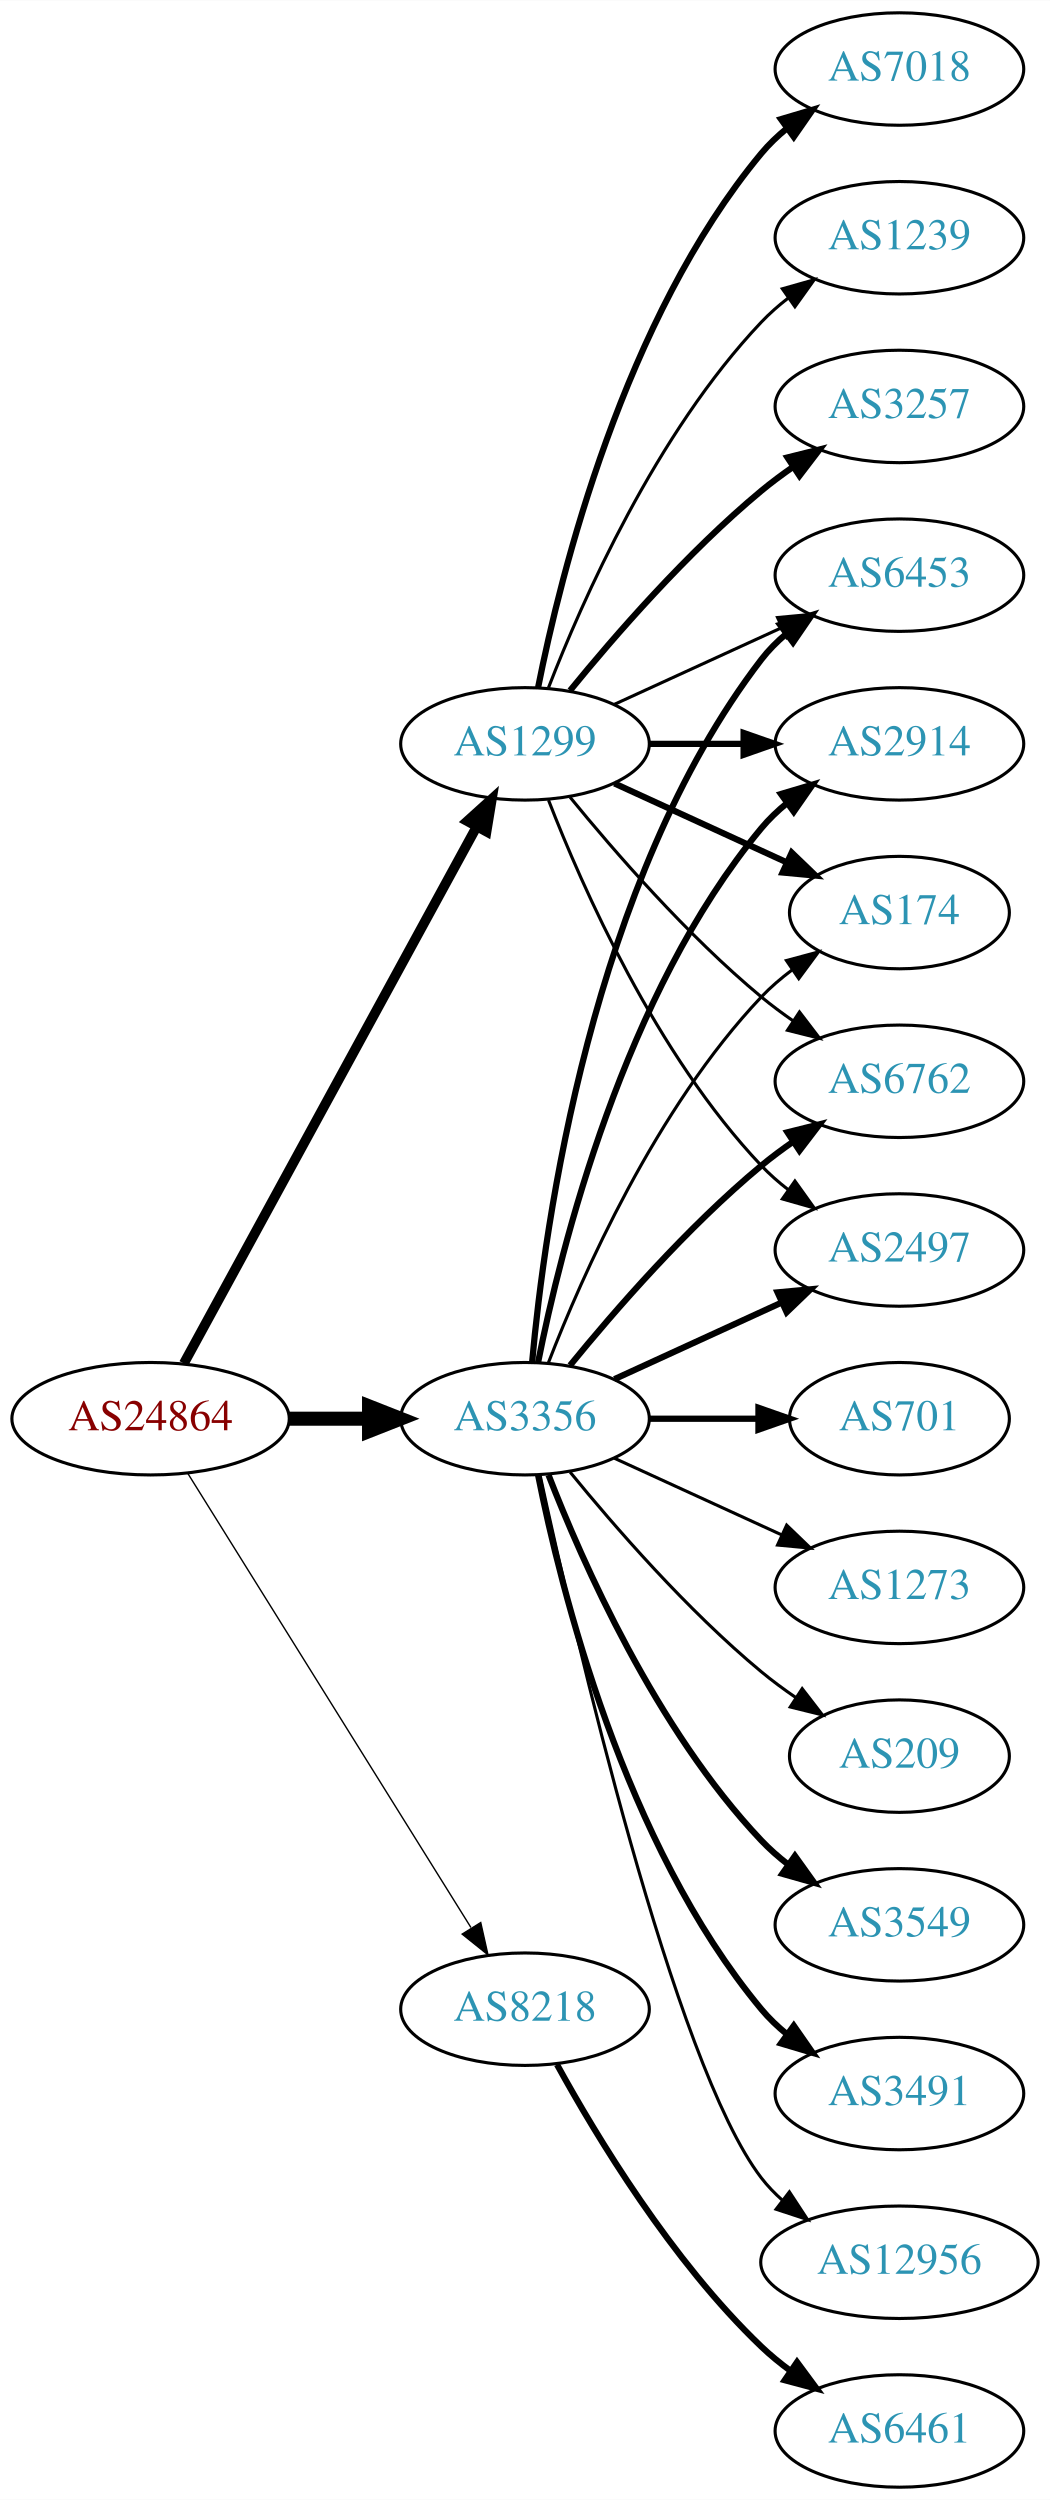
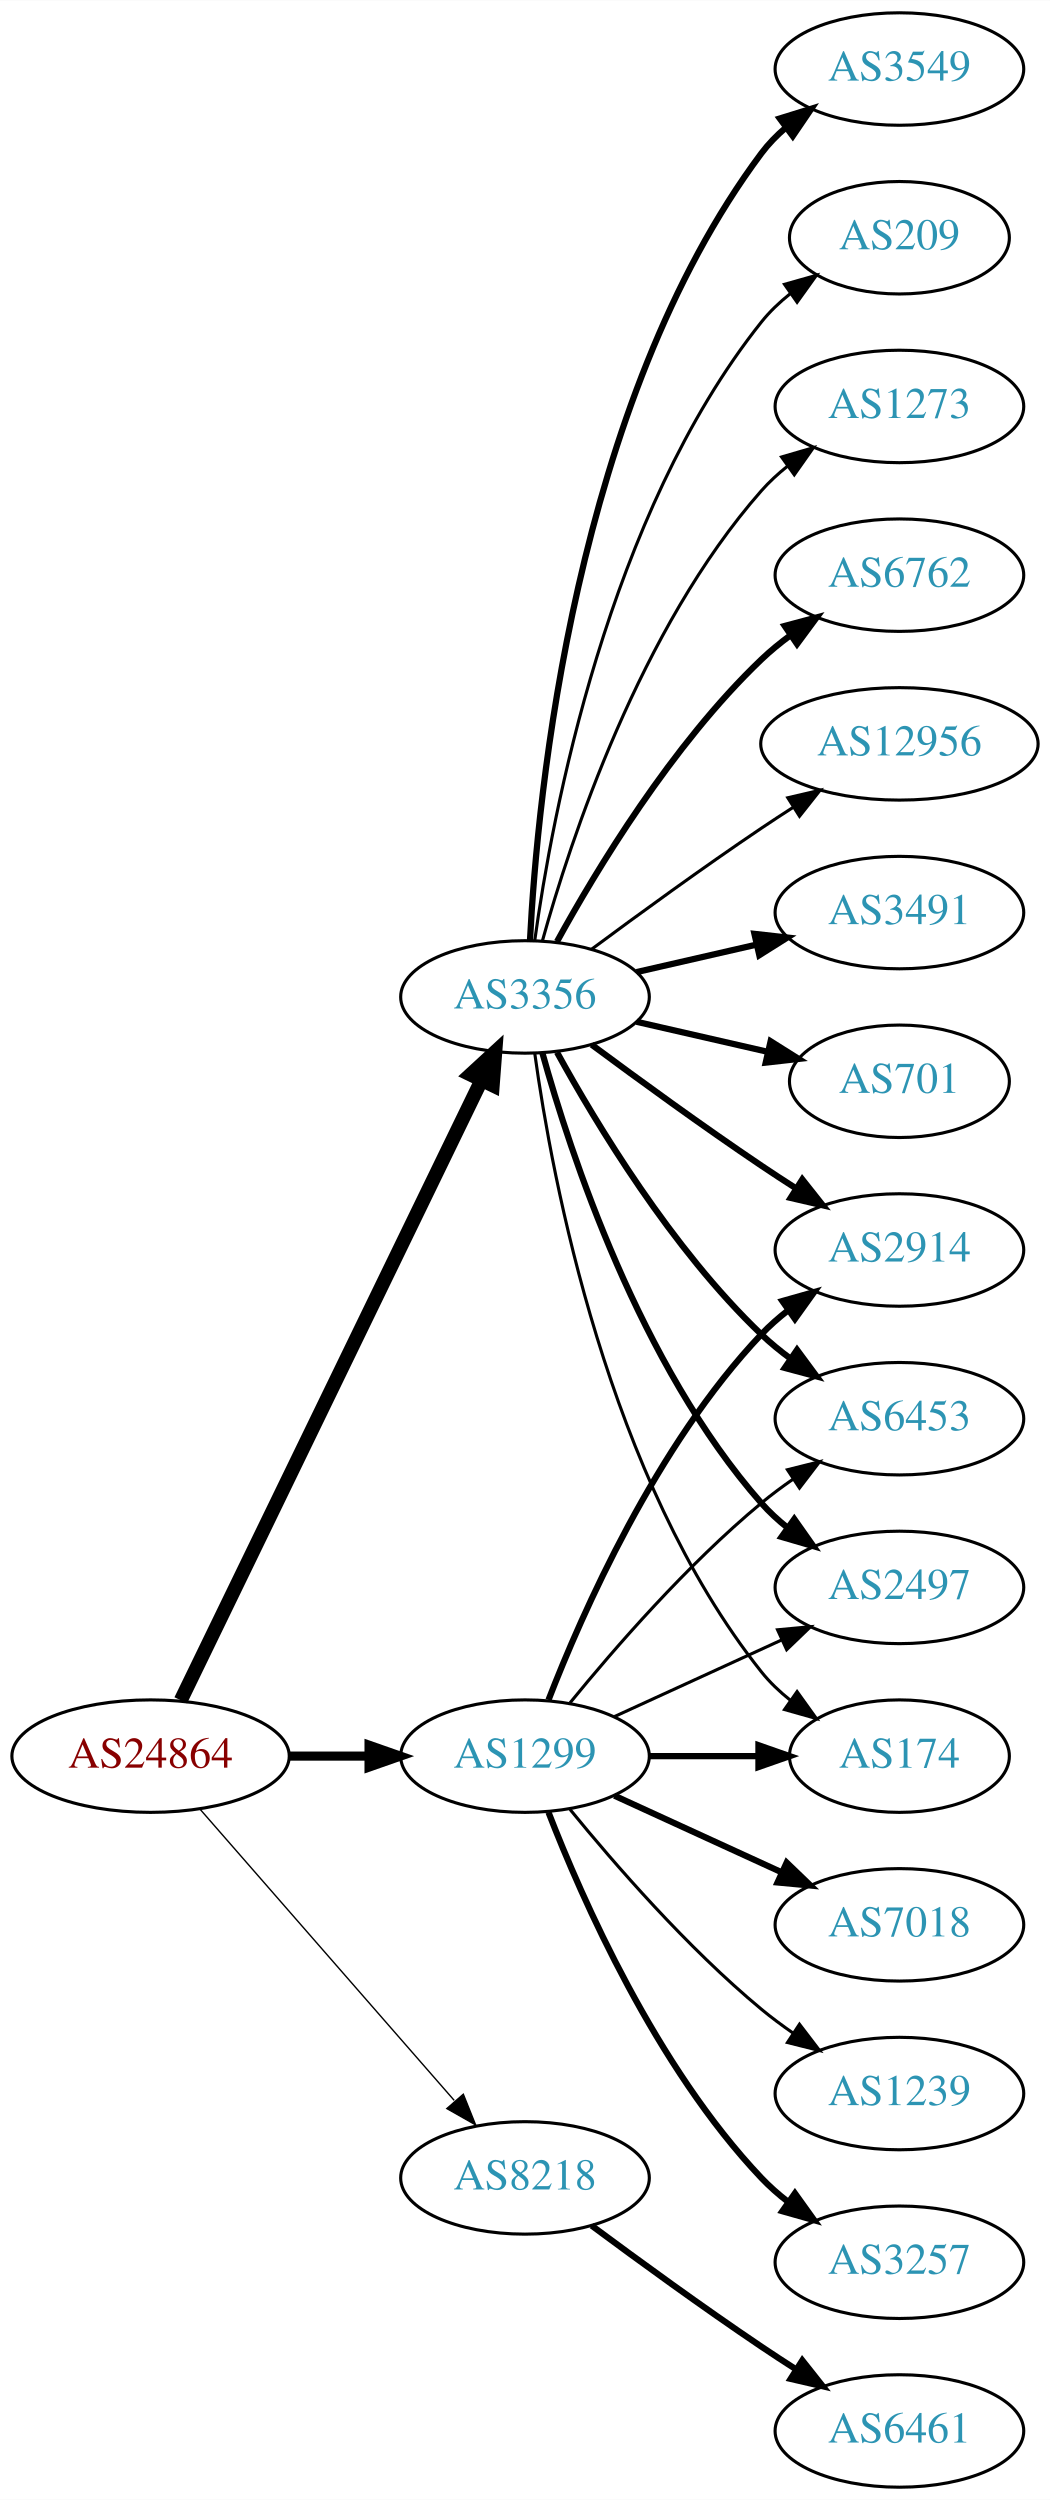
<svg xmlns="http://www.w3.org/2000/svg" xmlns:xlink="http://www.w3.org/1999/xlink" width="336pt" height="800pt" viewBox="0.00 0.00 336.08 800.00">
  <g id="graph0" class="graph" transform="scale(1 1) rotate(0) translate(4 796)">
    <polygon fill="white" stroke="none" points="-4,4 -4,-796 332.077,-796 332.077,4 -4,4" />
    <g id="node1" class="node">
      <g id="a_node1">
        <a xlink:href="/asn/24864" xlink:title="AS24864 ~ Raiffeisen Informatik GmbH &amp; Co KG [AT]">
-           <ellipse fill="#ffffff" stroke="black" cx="44.196" cy="-342" rx="44.393" ry="18" />
-           <text text-anchor="middle" x="44.196" y="-338.3" font-family="Times,serif" font-size="14.00" fill="#880000">AS24864</text>
+           <ellipse fill="#ffffff" stroke="black" cx="44.196" cy="-234" rx="44.393" ry="18" />
+           <text text-anchor="middle" x="44.196" y="-230.3" font-family="Times,serif" font-size="14.00" fill="#880000">AS24864</text>
        </a>
      </g>
    </g>
    <g id="node2" class="node">
      <g id="a_node2">
        <a xlink:href="/asn/1299" xlink:title="AS1299 ~ Telia Carrier [EU]">
-           <ellipse fill="#ffffff" stroke="black" cx="164.039" cy="-558" rx="39.794" ry="18" />
-           <text text-anchor="middle" x="164.039" y="-554.3" font-family="Times,serif" font-size="14.00" fill="#2c94b3">AS1299</text>
+           <ellipse fill="#ffffff" stroke="black" cx="164.039" cy="-234" rx="39.794" ry="18" />
+           <text text-anchor="middle" x="164.039" y="-230.3" font-family="Times,serif" font-size="14.00" fill="#2c94b3">AS1299</text>
        </a>
      </g>
    </g>
    <g id="edge1" class="edge">
-       <path fill="none" stroke="black" stroke-width="3.15" d="M54.84,-359.676C75.521,-397.584 124.234,-486.873 148.613,-531.559" />
-       <polygon fill="black" stroke="black" stroke-width="3.15" points="145.565,-533.28 153.427,-540.383 151.71,-529.928 145.565,-533.28" />
+       <path fill="none" stroke="black" stroke-width="2.925" d="M88.407,-234C96.72,-234 105.482,-234 113.965,-234" />
+       <polygon fill="black" stroke="black" stroke-width="2.925" points="114.123,-237.5 124.123,-234 114.123,-230.5 114.123,-237.5" />
    </g>
    <g id="node3" class="node">
      <g id="a_node3">
        <a xlink:href="/asn/3356" xlink:title="AS3356 ~ Level 3 Parent, LLC [US]">
-           <ellipse fill="#ffffff" stroke="black" cx="164.039" cy="-342" rx="39.794" ry="18" />
-           <text text-anchor="middle" x="164.039" y="-338.3" font-family="Times,serif" font-size="14.00" fill="#2c94b3">AS3356</text>
+           <ellipse fill="#ffffff" stroke="black" cx="164.039" cy="-477" rx="39.794" ry="18" />
+           <text text-anchor="middle" x="164.039" y="-473.3" font-family="Times,serif" font-size="14.00" fill="#2c94b3">AS3356</text>
        </a>
      </g>
    </g>
    <g id="edge2" class="edge">
-       <path fill="none" stroke="black" stroke-width="4.5" d="M88.407,-342C96.72,-342 105.482,-342 113.965,-342" />
-       <polygon fill="black" stroke="black" stroke-width="4.5" points="114.123,-345.938 124.123,-342 114.123,-338.063 114.123,-345.938" />
+       <path fill="none" stroke="black" stroke-width="4.5" d="M53.861,-251.868C74.342,-294.101 125.829,-400.272 150.055,-450.227" />
+       <polygon fill="black" stroke="black" stroke-width="4.5" points="146.613,-452.154 154.52,-459.433 153.699,-448.717 146.613,-452.154" />
    </g>
    <g id="node4" class="node">
      <g id="a_node4">
        <a xlink:href="/asn/8218" xlink:title="AS8218 ~ legacy Neotelecoms [FR]">
-           <ellipse fill="#ffffff" stroke="black" cx="164.039" cy="-153" rx="39.794" ry="18" />
-           <text text-anchor="middle" x="164.039" y="-149.3" font-family="Times,serif" font-size="14.00" fill="#2c94b3">AS8218</text>
+           <ellipse fill="#ffffff" stroke="black" cx="164.039" cy="-99" rx="39.794" ry="18" />
+           <text text-anchor="middle" x="164.039" y="-95.3" font-family="Times,serif" font-size="14.00" fill="#2c94b3">AS8218</text>
        </a>
      </g>
    </g>
    <g id="edge3" class="edge">
-       <path fill="none" stroke="black" stroke-width="0.45" d="M56.071,-324.558C76.855,-291.225 122.315,-218.314 146.744,-179.134" />
-       <polygon fill="black" stroke="black" stroke-width="0.45" points="149.869,-180.737 152.19,-170.4 143.929,-177.034 149.869,-180.737" />
+       <path fill="none" stroke="black" stroke-width="0.45" d="M60.121,-216.902C80.663,-193.369 117.782,-150.845 141.379,-123.813" />
+       <polygon fill="black" stroke="black" stroke-width="0.45" points="144.296,-125.794 148.235,-115.959 139.022,-121.191 144.296,-125.794" />
    </g>
    <g id="node5" class="node">
      <g id="a_node5">
-         <a xlink:href="/asn/7018" xlink:title="AS7018 ~ AT&amp;T Services, Inc. [US]">
-           <ellipse fill="#ffffff" stroke="black" cx="283.881" cy="-774" rx="39.794" ry="18" />
-           <text text-anchor="middle" x="283.881" y="-770.3" font-family="Times,serif" font-size="14.00" fill="#2c94b3">AS7018</text>
+         <a xlink:href="/asn/174" xlink:title="AS174 ~ Cogent Communications [US]">
+           <ellipse fill="#ffffff" stroke="black" cx="283.881" cy="-234" rx="35.194" ry="18" />
+           <text text-anchor="middle" x="283.881" y="-230.3" font-family="Times,serif" font-size="14.00" fill="#2c94b3">AS174</text>
        </a>
      </g>
    </g>
    <g id="edge4" class="edge">
-       <path fill="none" stroke="black" stroke-width="2" d="M168.237,-576.073C175.401,-612.141 195.675,-694.125 239.685,-747 242.09,-749.889 244.886,-752.563 247.879,-755.013" />
-       <polygon fill="black" stroke="black" stroke-width="2" points="245.967,-757.95 256.122,-760.973 250.069,-752.277 245.967,-757.95" />
+       <path fill="none" stroke="black" stroke-width="2" d="M203.951,-234C215.038,-234 227.198,-234 238.58,-234" />
+       <polygon fill="black" stroke="black" stroke-width="2" points="238.762,-237.5 248.762,-234 238.762,-230.5 238.762,-237.5" />
    </g>
    <g id="node6" class="node">
      <g id="a_node6">
-         <a xlink:href="/asn/1239" xlink:title="AS1239 ~ Sprint [US]">
-           <ellipse fill="#ffffff" stroke="black" cx="283.881" cy="-720" rx="39.794" ry="18" />
-           <text text-anchor="middle" x="283.881" y="-716.3" font-family="Times,serif" font-size="14.00" fill="#2c94b3">AS1239</text>
+         <a xlink:href="/asn/7018" xlink:title="AS7018 ~ AT&amp;T Services, Inc. [US]">
+           <ellipse fill="#ffffff" stroke="black" cx="283.881" cy="-180" rx="39.794" ry="18" />
+           <text text-anchor="middle" x="283.881" y="-176.3" font-family="Times,serif" font-size="14.00" fill="#2c94b3">AS7018</text>
        </a>
      </g>
    </g>
    <g id="edge5" class="edge">
-       <path fill="none" stroke="black" d="M171.562,-575.994C182.312,-603.728 205.969,-657.429 239.685,-693 242.271,-695.728 245.188,-698.294 248.257,-700.677" />
-       <polygon fill="black" stroke="black" points="246.411,-703.658 256.605,-706.543 250.435,-697.93 246.411,-703.658" />
+       <path fill="none" stroke="black" stroke-width="2" d="M192.667,-221.339C208.624,-214.027 228.895,-204.739 246.178,-196.819" />
+       <polygon fill="black" stroke="black" stroke-width="2" points="247.793,-199.929 255.425,-192.581 244.876,-193.565 247.793,-199.929" />
    </g>
    <g id="node7" class="node">
      <g id="a_node7">
-         <a xlink:href="/asn/2914" xlink:title="AS2914 ~ NTT America, Inc. [US]">
-           <ellipse fill="#ffffff" stroke="black" cx="283.881" cy="-558" rx="39.794" ry="18" />
-           <text text-anchor="middle" x="283.881" y="-554.3" font-family="Times,serif" font-size="14.00" fill="#2c94b3">AS2914</text>
+         <a xlink:href="/asn/1239" xlink:title="AS1239 ~ Sprint [US]">
+           <ellipse fill="#ffffff" stroke="black" cx="283.881" cy="-126" rx="39.794" ry="18" />
+           <text text-anchor="middle" x="283.881" y="-122.3" font-family="Times,serif" font-size="14.00" fill="#2c94b3">AS1239</text>
        </a>
      </g>
    </g>
    <g id="edge6" class="edge">
-       <path fill="none" stroke="black" stroke-width="2" d="M203.951,-558C213.505,-558 223.854,-558 233.817,-558" />
-       <polygon fill="black" stroke="black" stroke-width="2" points="234.009,-561.5 244.009,-558 234.009,-554.5 234.009,-561.5" />
+       <path fill="none" stroke="black" d="M178.458,-216.935C192.572,-199.625 215.987,-172.655 239.685,-153 242.901,-150.332 246.402,-147.73 249.972,-145.259" />
+       <polygon fill="black" stroke="black" points="251.896,-148.183 258.329,-139.764 248.05,-142.334 251.896,-148.183" />
    </g>
    <g id="node8" class="node">
      <g id="a_node8">
-         <a xlink:href="/asn/174" xlink:title="AS174 ~ Cogent Communications [US]">
-           <ellipse fill="#ffffff" stroke="black" cx="283.881" cy="-504" rx="35.194" ry="18" />
-           <text text-anchor="middle" x="283.881" y="-500.3" font-family="Times,serif" font-size="14.00" fill="#2c94b3">AS174</text>
+         <a xlink:href="/asn/3257" xlink:title="AS3257 ~ GTT [DE]">
+           <ellipse fill="#ffffff" stroke="black" cx="283.881" cy="-72" rx="39.794" ry="18" />
+           <text text-anchor="middle" x="283.881" y="-68.3" font-family="Times,serif" font-size="14.00" fill="#2c94b3">AS3257</text>
        </a>
      </g>
    </g>
    <g id="edge7" class="edge">
-       <path fill="none" stroke="black" stroke-width="2" d="M192.667,-545.339C209.084,-537.817 230.065,-528.202 247.662,-520.139" />
-       <polygon fill="black" stroke="black" stroke-width="2" points="249.407,-523.189 257.04,-515.842 246.49,-516.826 249.407,-523.189" />
+       <path fill="none" stroke="black" stroke-width="2" d="M171.562,-216.006C182.312,-188.272 205.969,-134.571 239.685,-99 242.271,-96.272 245.188,-93.706 248.257,-91.323" />
+       <polygon fill="black" stroke="black" stroke-width="2" points="250.435,-94.07 256.605,-85.457 246.411,-88.342 250.435,-94.07" />
    </g>
    <g id="node9" class="node">
      <g id="a_node9">
-         <a xlink:href="/asn/6762" xlink:title="AS6762 ~ TELECOM ITALIA SPARKLE S.p.A. [IT]">
-           <ellipse fill="#ffffff" stroke="black" cx="283.881" cy="-450" rx="39.794" ry="18" />
-           <text text-anchor="middle" x="283.881" y="-446.3" font-family="Times,serif" font-size="14.00" fill="#2c94b3">AS6762</text>
+         <a xlink:href="/asn/2914" xlink:title="AS2914 ~ NTT America, Inc. [US]">
+           <ellipse fill="#ffffff" stroke="black" cx="283.881" cy="-396" rx="39.794" ry="18" />
+           <text text-anchor="middle" x="283.881" y="-392.3" font-family="Times,serif" font-size="14.00" fill="#2c94b3">AS2914</text>
        </a>
      </g>
    </g>
    <g id="edge8" class="edge">
-       <path fill="none" stroke="black" d="M178.458,-540.935C192.572,-523.625 215.987,-496.655 239.685,-477 242.901,-474.332 246.402,-471.73 249.972,-469.259" />
-       <polygon fill="black" stroke="black" points="251.896,-472.183 258.329,-463.764 248.05,-466.334 251.896,-472.183" />
+       <path fill="none" stroke="black" stroke-width="2" d="M171.562,-251.994C182.312,-279.728 205.969,-333.429 239.685,-369 242.271,-371.728 245.188,-374.294 248.257,-376.677" />
+       <polygon fill="black" stroke="black" stroke-width="2" points="246.411,-379.658 256.605,-382.543 250.435,-373.93 246.411,-379.658" />
    </g>
    <g id="node10" class="node">
      <g id="a_node10">
-         <a xlink:href="/asn/3257" xlink:title="AS3257 ~ GTT [DE]">
-           <ellipse fill="#ffffff" stroke="black" cx="283.881" cy="-666" rx="39.794" ry="18" />
-           <text text-anchor="middle" x="283.881" y="-662.3" font-family="Times,serif" font-size="14.00" fill="#2c94b3">AS3257</text>
+         <a xlink:href="/asn/6453" xlink:title="AS6453 ~ TATA COMMUNICATIONS (AMERICA) INC [US]">
+           <ellipse fill="#ffffff" stroke="black" cx="283.881" cy="-342" rx="39.794" ry="18" />
+           <text text-anchor="middle" x="283.881" y="-338.3" font-family="Times,serif" font-size="14.00" fill="#2c94b3">AS6453</text>
        </a>
      </g>
    </g>
    <g id="edge9" class="edge">
-       <path fill="none" stroke="black" stroke-width="2" d="M178.458,-575.065C192.572,-592.375 215.987,-619.345 239.685,-639 242.901,-641.668 246.402,-644.27 249.972,-646.741" />
-       <polygon fill="black" stroke="black" stroke-width="2" points="248.05,-649.666 258.329,-652.236 251.896,-643.817 248.05,-649.666" />
+       <path fill="none" stroke="black" d="M178.458,-251.065C192.572,-268.375 215.987,-295.345 239.685,-315 242.901,-317.668 246.402,-320.27 249.972,-322.741" />
+       <polygon fill="black" stroke="black" points="248.05,-325.666 258.329,-328.236 251.896,-319.817 248.05,-325.666" />
    </g>
    <g id="node11" class="node">
      <g id="a_node11">
        <a xlink:href="/asn/2497" xlink:title="AS2497 ~ Internet Initiative Japan Inc. [JP]">
-           <ellipse fill="#ffffff" stroke="black" cx="283.881" cy="-396" rx="39.794" ry="18" />
-           <text text-anchor="middle" x="283.881" y="-392.3" font-family="Times,serif" font-size="14.00" fill="#2c94b3">AS2497</text>
+           <ellipse fill="#ffffff" stroke="black" cx="283.881" cy="-288" rx="39.794" ry="18" />
+           <text text-anchor="middle" x="283.881" y="-284.3" font-family="Times,serif" font-size="14.00" fill="#2c94b3">AS2497</text>
        </a>
      </g>
    </g>
    <g id="edge10" class="edge">
-       <path fill="none" stroke="black" d="M171.562,-540.006C182.312,-512.272 205.969,-458.571 239.685,-423 242.271,-420.272 245.188,-417.706 248.257,-415.323" />
-       <polygon fill="black" stroke="black" points="250.435,-418.07 256.605,-409.457 246.411,-412.342 250.435,-418.07" />
+       <path fill="none" stroke="black" d="M192.667,-246.661C208.624,-253.973 228.895,-263.261 246.178,-271.181" />
+       <polygon fill="black" stroke="black" points="244.876,-274.435 255.425,-275.419 247.793,-268.071 244.876,-274.435" />
+     </g>
+     <g id="edge20" class="edge">
+       <path fill="none" stroke="black" d="M167.178,-458.83C172.678,-419.026 190.504,-322.767 239.685,-261 242.35,-257.653 245.55,-254.607 248.988,-251.868" />
+       <polygon fill="black" stroke="black" points="251.126,-254.643 257.302,-246.035 247.106,-248.913 251.126,-254.643" />
+     </g>
+     <g id="edge11" class="edge">
+       <path fill="none" stroke="black" stroke-width="2" d="M185.369,-461.723C200.231,-450.696 220.976,-435.593 239.685,-423 243.234,-420.611 246.984,-418.161 250.733,-415.758" />
+       <polygon fill="black" stroke="black" stroke-width="2" points="252.801,-418.591 259.381,-410.288 249.059,-412.675 252.801,-418.591" />
+     </g>
+     <g id="edge15" class="edge">
+       <path fill="none" stroke="black" stroke-width="2" d="M174.28,-459.287C186.825,-436.439 211.002,-396.389 239.685,-369 242.553,-366.261 245.742,-363.653 249.051,-361.215" />
+       <polygon fill="black" stroke="black" stroke-width="2" points="251.114,-364.044 257.411,-355.523 247.175,-358.258 251.114,-364.044" />
+     </g>
+     <g id="edge17" class="edge">
+       <path fill="none" stroke="black" stroke-width="2" d="M169.612,-459.054C178.517,-427.005 200.801,-359.158 239.685,-315 242.169,-312.179 245.019,-309.551 248.044,-307.129" />
+       <polygon fill="black" stroke="black" stroke-width="2" points="250.23,-309.869 256.334,-301.209 246.162,-304.172 250.23,-309.869" />
    </g>
    <g id="node12" class="node">
      <g id="a_node12">
-         <a xlink:href="/asn/6453" xlink:title="AS6453 ~ TATA COMMUNICATIONS (AMERICA) INC [US]">
+         <a xlink:href="/asn/6762" xlink:title="AS6762 ~ TELECOM ITALIA SPARKLE S.p.A. [IT]">
          <ellipse fill="#ffffff" stroke="black" cx="283.881" cy="-612" rx="39.794" ry="18" />
-           <text text-anchor="middle" x="283.881" y="-608.3" font-family="Times,serif" font-size="14.00" fill="#2c94b3">AS6453</text>
-         </a>
-       </g>
-     </g>
-     <g id="edge11" class="edge">
-       <path fill="none" stroke="black" d="M192.667,-570.661C208.624,-577.973 228.895,-587.261 246.178,-595.181" />
-       <polygon fill="black" stroke="black" points="244.876,-598.435 255.425,-599.419 247.793,-592.071 244.876,-598.435" />
+           <text text-anchor="middle" x="283.881" y="-608.3" font-family="Times,serif" font-size="14.00" fill="#2c94b3">AS6762</text>
+         </a>
+       </g>
    </g>
    <g id="edge12" class="edge">
-       <path fill="none" stroke="black" stroke-width="2" d="M168.237,-360.073C175.401,-396.141 195.675,-478.125 239.685,-531 242.09,-533.889 244.886,-536.563 247.879,-539.013" />
-       <polygon fill="black" stroke="black" stroke-width="2" points="245.967,-541.95 256.122,-544.973 250.069,-536.277 245.967,-541.95" />
-     </g>
-     <g id="edge21" class="edge">
-       <path fill="none" stroke="black" d="M171.562,-359.994C182.312,-387.728 205.969,-441.429 239.685,-477 242.628,-480.105 246.001,-483.001 249.537,-485.655" />
-       <polygon fill="black" stroke="black" points="247.722,-488.654 257.956,-491.397 251.666,-482.871 247.722,-488.654" />
-     </g>
-     <g id="edge17" class="edge">
-       <path fill="none" stroke="black" stroke-width="2" d="M178.458,-359.065C192.572,-376.375 215.987,-403.345 239.685,-423 242.901,-425.668 246.402,-428.27 249.972,-430.741" />
-       <polygon fill="black" stroke="black" stroke-width="2" points="248.05,-433.666 258.329,-436.236 251.896,-427.817 248.05,-433.666" />
-     </g>
-     <g id="edge13" class="edge">
-       <path fill="none" stroke="black" stroke-width="2" d="M192.667,-354.661C208.624,-361.973 228.895,-371.261 246.178,-379.181" />
-       <polygon fill="black" stroke="black" stroke-width="2" points="244.876,-382.435 255.425,-383.419 247.793,-376.071 244.876,-382.435" />
-     </g>
-     <g id="edge16" class="edge">
-       <path fill="none" stroke="black" stroke-width="2" d="M166.323,-360.117C170.221,-403.332 185.238,-514.131 239.685,-585 241.975,-587.981 244.695,-590.716 247.639,-593.205" />
-       <polygon fill="black" stroke="black" stroke-width="2" points="245.686,-596.113 255.816,-599.218 249.833,-590.473 245.686,-596.113" />
+       <path fill="none" stroke="black" stroke-width="2" d="M174.28,-494.713C186.825,-517.561 211.002,-557.611 239.685,-585 242.553,-587.739 245.742,-590.347 249.051,-592.785" />
+       <polygon fill="black" stroke="black" stroke-width="2" points="247.175,-595.742 257.411,-598.477 251.114,-589.956 247.175,-595.742" />
    </g>
    <g id="node13" class="node">
      <g id="a_node13">
-         <a xlink:href="/asn/3549" xlink:title="AS3549 ~ Level 3 Parent, LLC [US]">
-           <ellipse fill="#ffffff" stroke="black" cx="283.881" cy="-180" rx="39.794" ry="18" />
-           <text text-anchor="middle" x="283.881" y="-176.3" font-family="Times,serif" font-size="14.00" fill="#2c94b3">AS3549</text>
-         </a>
-       </g>
-     </g>
-     <g id="edge14" class="edge">
-       <path fill="none" stroke="black" stroke-width="2" d="M171.562,-324.006C182.312,-296.272 205.969,-242.571 239.685,-207 242.271,-204.272 245.188,-201.706 248.257,-199.323" />
-       <polygon fill="black" stroke="black" stroke-width="2" points="250.435,-202.07 256.605,-193.457 246.411,-196.342 250.435,-202.07" />
+         <a xlink:href="/asn/12956" xlink:title="AS12956 ~ TELXIUS [ES]">
+           <ellipse fill="#ffffff" stroke="black" cx="283.881" cy="-558" rx="44.393" ry="18" />
+           <text text-anchor="middle" x="283.881" y="-554.3" font-family="Times,serif" font-size="14.00" fill="#2c94b3">AS12956</text>
+         </a>
+       </g>
+     </g>
+     <g id="edge13" class="edge">
+       <path fill="none" stroke="black" d="M185.369,-492.277C200.231,-503.304 220.976,-518.407 239.685,-531 242.975,-533.215 246.438,-535.482 249.912,-537.715" />
+       <polygon fill="black" stroke="black" points="248.16,-540.748 258.479,-543.148 251.909,-534.837 248.16,-540.748" />
    </g>
    <g id="node14" class="node">
      <g id="a_node14">
        <a xlink:href="/asn/3491" xlink:title="AS3491 ~ PCCW Global, Inc. [US]">
-           <ellipse fill="#ffffff" stroke="black" cx="283.881" cy="-126" rx="39.794" ry="18" />
-           <text text-anchor="middle" x="283.881" y="-122.3" font-family="Times,serif" font-size="14.00" fill="#2c94b3">AS3491</text>
-         </a>
-       </g>
-     </g>
-     <g id="edge15" class="edge">
-       <path fill="none" stroke="black" stroke-width="2" d="M168.237,-323.927C175.401,-287.859 195.675,-205.875 239.685,-153 242.09,-150.111 244.886,-147.437 247.879,-144.987" />
-       <polygon fill="black" stroke="black" stroke-width="2" points="250.069,-147.723 256.122,-139.027 245.967,-142.05 250.069,-147.723" />
+           <ellipse fill="#ffffff" stroke="black" cx="283.881" cy="-504" rx="39.794" ry="18" />
+           <text text-anchor="middle" x="283.881" y="-500.3" font-family="Times,serif" font-size="14.00" fill="#2c94b3">AS3491</text>
+         </a>
+       </g>
+     </g>
+     <g id="edge14" class="edge">
+       <path fill="none" stroke="black" stroke-width="2" d="M199.758,-484.955C211.758,-487.704 225.379,-490.825 238.071,-493.733" />
+       <polygon fill="black" stroke="black" stroke-width="2" points="237.474,-497.187 248.003,-496.009 239.037,-490.364 237.474,-497.187" />
    </g>
    <g id="node15" class="node">
      <g id="a_node15">
-         <a xlink:href="/asn/12956" xlink:title="AS12956 ~ TELXIUS [ES]">
-           <ellipse fill="#ffffff" stroke="black" cx="283.881" cy="-72" rx="44.393" ry="18" />
-           <text text-anchor="middle" x="283.881" y="-68.3" font-family="Times,serif" font-size="14.00" fill="#2c94b3">AS12956</text>
-         </a>
-       </g>
-     </g>
-     <g id="edge18" class="edge">
-       <path fill="none" stroke="black" d="M168.9,-323.775C179.768,-273.729 211.655,-135.484 239.685,-99 241.679,-96.405 243.998,-93.996 246.508,-91.774" />
-       <polygon fill="black" stroke="black" points="248.666,-94.53 254.472,-85.667 244.407,-88.975 248.666,-94.53" />
+         <a xlink:href="/asn/701" xlink:title="AS701 ~ UUNET [US]">
+           <ellipse fill="#ffffff" stroke="black" cx="283.881" cy="-450" rx="35.194" ry="18" />
+           <text text-anchor="middle" x="283.881" y="-446.3" font-family="Times,serif" font-size="14.00" fill="#2c94b3">AS701</text>
+         </a>
+       </g>
+     </g>
+     <g id="edge16" class="edge">
+       <path fill="none" stroke="black" stroke-width="2" d="M199.758,-469.045C212.85,-466.045 227.873,-462.604 241.513,-459.478" />
+       <polygon fill="black" stroke="black" stroke-width="2" points="242.655,-462.807 251.621,-457.162 241.091,-455.984 242.655,-462.807" />
    </g>
    <g id="node16" class="node">
      <g id="a_node16">
-         <a xlink:href="/asn/701" xlink:title="AS701 ~ UUNET [US]">
-           <ellipse fill="#ffffff" stroke="black" cx="283.881" cy="-342" rx="35.194" ry="18" />
-           <text text-anchor="middle" x="283.881" y="-338.3" font-family="Times,serif" font-size="14.00" fill="#2c94b3">AS701</text>
-         </a>
-       </g>
-     </g>
-     <g id="edge19" class="edge">
-       <path fill="none" stroke="black" stroke-width="2" d="M203.951,-342C215.038,-342 227.198,-342 238.58,-342" />
-       <polygon fill="black" stroke="black" stroke-width="2" points="238.762,-345.5 248.762,-342 238.762,-338.5 238.762,-345.5" />
+         <a xlink:href="/asn/3549" xlink:title="AS3549 ~ Level 3 Parent, LLC [US]">
+           <ellipse fill="#ffffff" stroke="black" cx="283.881" cy="-774" rx="39.794" ry="18" />
+           <text text-anchor="middle" x="283.881" y="-770.3" font-family="Times,serif" font-size="14.00" fill="#2c94b3">AS3549</text>
+         </a>
+       </g>
+     </g>
+     <g id="edge18" class="edge">
+       <path fill="none" stroke="black" stroke-width="2" d="M165.63,-495.023C168.007,-541.412 179.925,-666.893 239.685,-747 241.933,-750.013 244.624,-752.769 247.551,-755.272" />
+       <polygon fill="black" stroke="black" stroke-width="2" points="245.582,-758.169 255.702,-761.303 249.746,-752.542 245.582,-758.169" />
    </g>
    <g id="node17" class="node">
      <g id="a_node17">
-         <a xlink:href="/asn/1273" xlink:title="AS1273 ~ Vodafone Group PLC [EU]">
-           <ellipse fill="#ffffff" stroke="black" cx="283.881" cy="-288" rx="39.794" ry="18" />
-           <text text-anchor="middle" x="283.881" y="-284.3" font-family="Times,serif" font-size="14.00" fill="#2c94b3">AS1273</text>
-         </a>
-       </g>
-     </g>
-     <g id="edge20" class="edge">
-       <path fill="none" stroke="black" d="M192.667,-329.339C208.624,-322.027 228.895,-312.739 246.178,-304.819" />
-       <polygon fill="black" stroke="black" points="247.793,-307.929 255.425,-300.581 244.876,-301.565 247.793,-307.929" />
+         <a xlink:href="/asn/209" xlink:title="AS209 ~ CenturyLink Communications, LLC [US]">
+           <ellipse fill="#ffffff" stroke="black" cx="283.881" cy="-720" rx="35.194" ry="18" />
+           <text text-anchor="middle" x="283.881" y="-716.3" font-family="Times,serif" font-size="14.00" fill="#2c94b3">AS209</text>
+         </a>
+       </g>
+     </g>
+     <g id="edge19" class="edge">
+       <path fill="none" stroke="black" d="M167.178,-495.17C172.678,-534.974 190.504,-631.233 239.685,-693 242.35,-696.347 245.55,-699.393 248.988,-702.132" />
+       <polygon fill="black" stroke="black" points="247.106,-705.087 257.302,-707.965 251.126,-699.357 247.106,-705.087" />
    </g>
    <g id="node18" class="node">
      <g id="a_node18">
-         <a xlink:href="/asn/209" xlink:title="AS209 ~ CenturyLink Communications, LLC [US]">
-           <ellipse fill="#ffffff" stroke="black" cx="283.881" cy="-234" rx="35.194" ry="18" />
-           <text text-anchor="middle" x="283.881" y="-230.3" font-family="Times,serif" font-size="14.00" fill="#2c94b3">AS209</text>
-         </a>
-       </g>
-     </g>
-     <g id="edge22" class="edge">
-       <path fill="none" stroke="black" d="M178.458,-324.935C192.572,-307.625 215.987,-280.655 239.685,-261 243.148,-258.128 246.941,-255.331 250.795,-252.692" />
-       <polygon fill="black" stroke="black" points="252.757,-255.592 259.228,-247.203 248.938,-249.725 252.757,-255.592" />
+         <a xlink:href="/asn/1273" xlink:title="AS1273 ~ Vodafone Group PLC [EU]">
+           <ellipse fill="#ffffff" stroke="black" cx="283.881" cy="-666" rx="39.794" ry="18" />
+           <text text-anchor="middle" x="283.881" y="-662.3" font-family="Times,serif" font-size="14.00" fill="#2c94b3">AS1273</text>
+         </a>
+       </g>
+     </g>
+     <g id="edge21" class="edge">
+       <path fill="none" stroke="black" d="M169.612,-494.946C178.517,-526.995 200.801,-594.842 239.685,-639 242.169,-641.821 245.019,-644.449 248.044,-646.871" />
+       <polygon fill="black" stroke="black" points="246.162,-649.828 256.334,-652.791 250.23,-644.131 246.162,-649.828" />
    </g>
    <g id="node19" class="node">
      <g id="a_node19">
        <a xlink:href="/asn/6461" xlink:title="AS6461 ~ Zayo Bandwidth [US]">
          <ellipse fill="#ffffff" stroke="black" cx="283.881" cy="-18" rx="39.794" ry="18" />
          <text text-anchor="middle" x="283.881" y="-14.3" font-family="Times,serif" font-size="14.00" fill="#2c94b3">AS6461</text>
        </a>
      </g>
    </g>
-     <g id="edge23" class="edge">
-       <path fill="none" stroke="black" stroke-width="2" d="M174.28,-135.287C186.825,-112.439 211.002,-72.389 239.685,-45 242.553,-42.261 245.742,-39.653 249.051,-37.215" />
-       <polygon fill="black" stroke="black" stroke-width="2" points="251.114,-40.044 257.411,-31.523 247.175,-34.258 251.114,-40.044" />
+     <g id="edge22" class="edge">
+       <path fill="none" stroke="black" stroke-width="2" d="M185.369,-83.723C200.231,-72.696 220.976,-57.593 239.685,-45 243.234,-42.611 246.984,-40.161 250.733,-37.758" />
+       <polygon fill="black" stroke="black" stroke-width="2" points="252.801,-40.591 259.381,-32.288 249.059,-34.675 252.801,-40.591" />
    </g>
  </g>
</svg>
